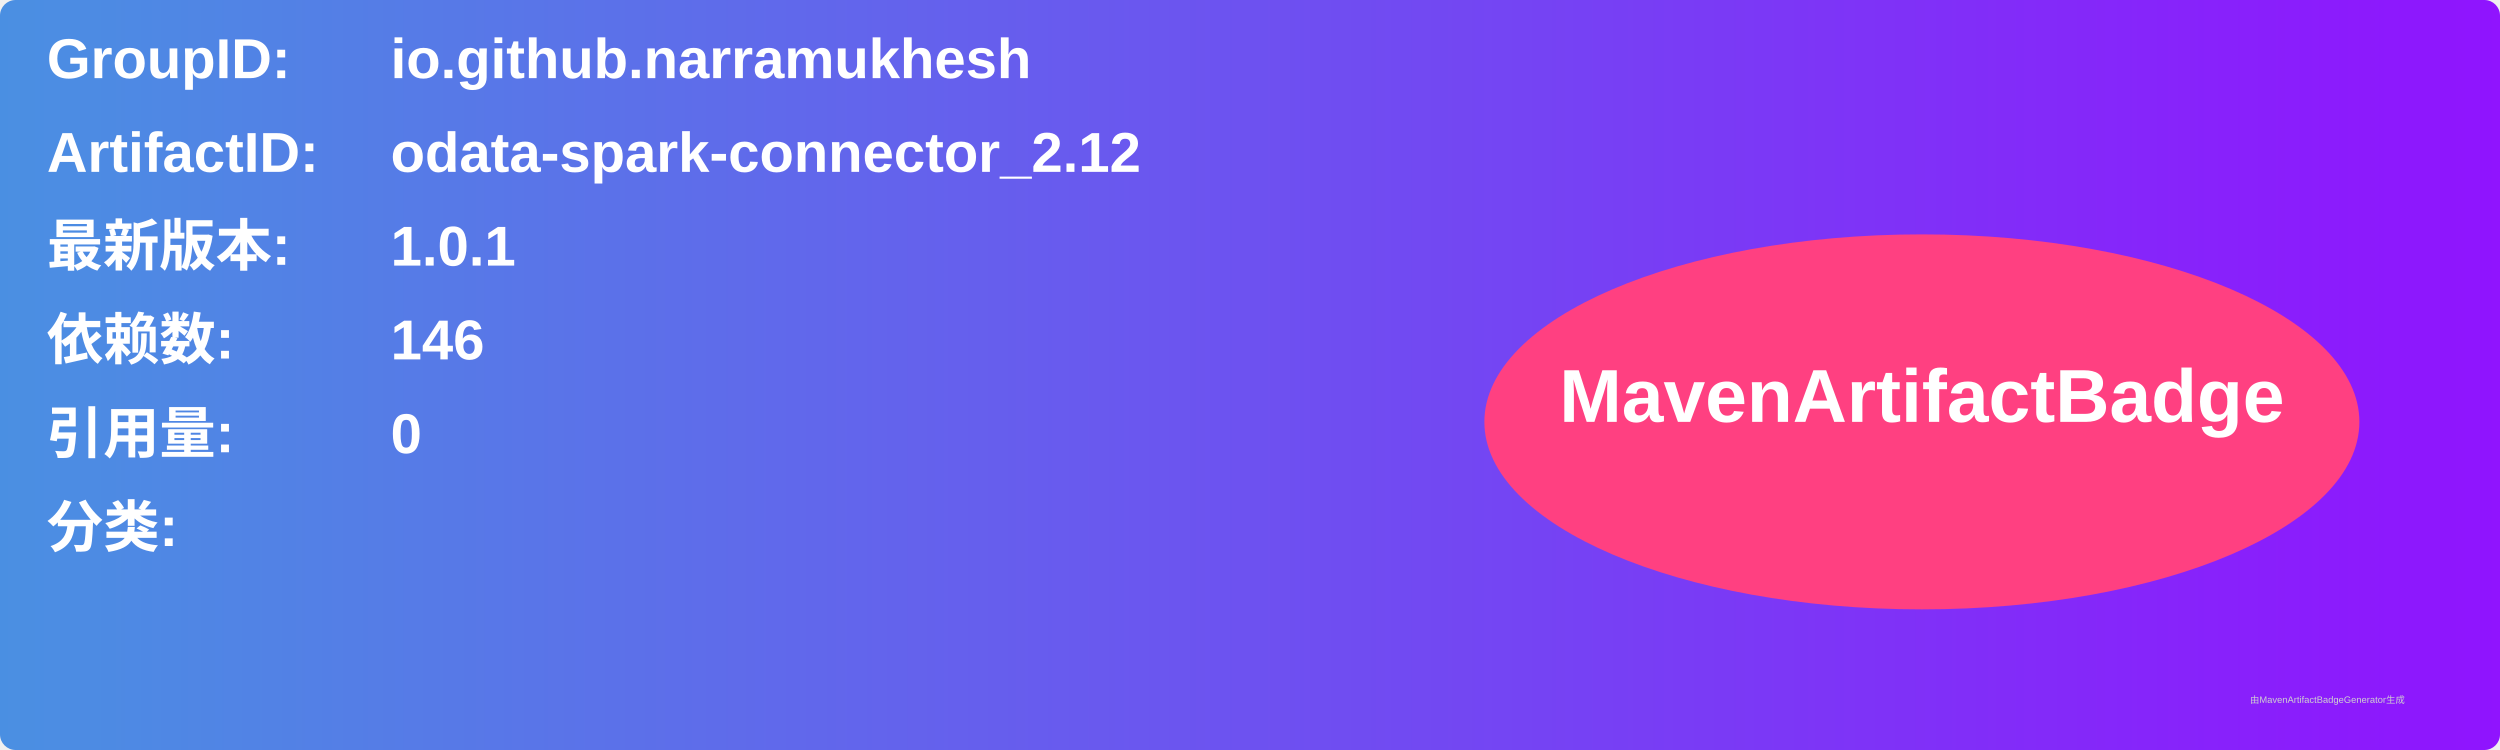
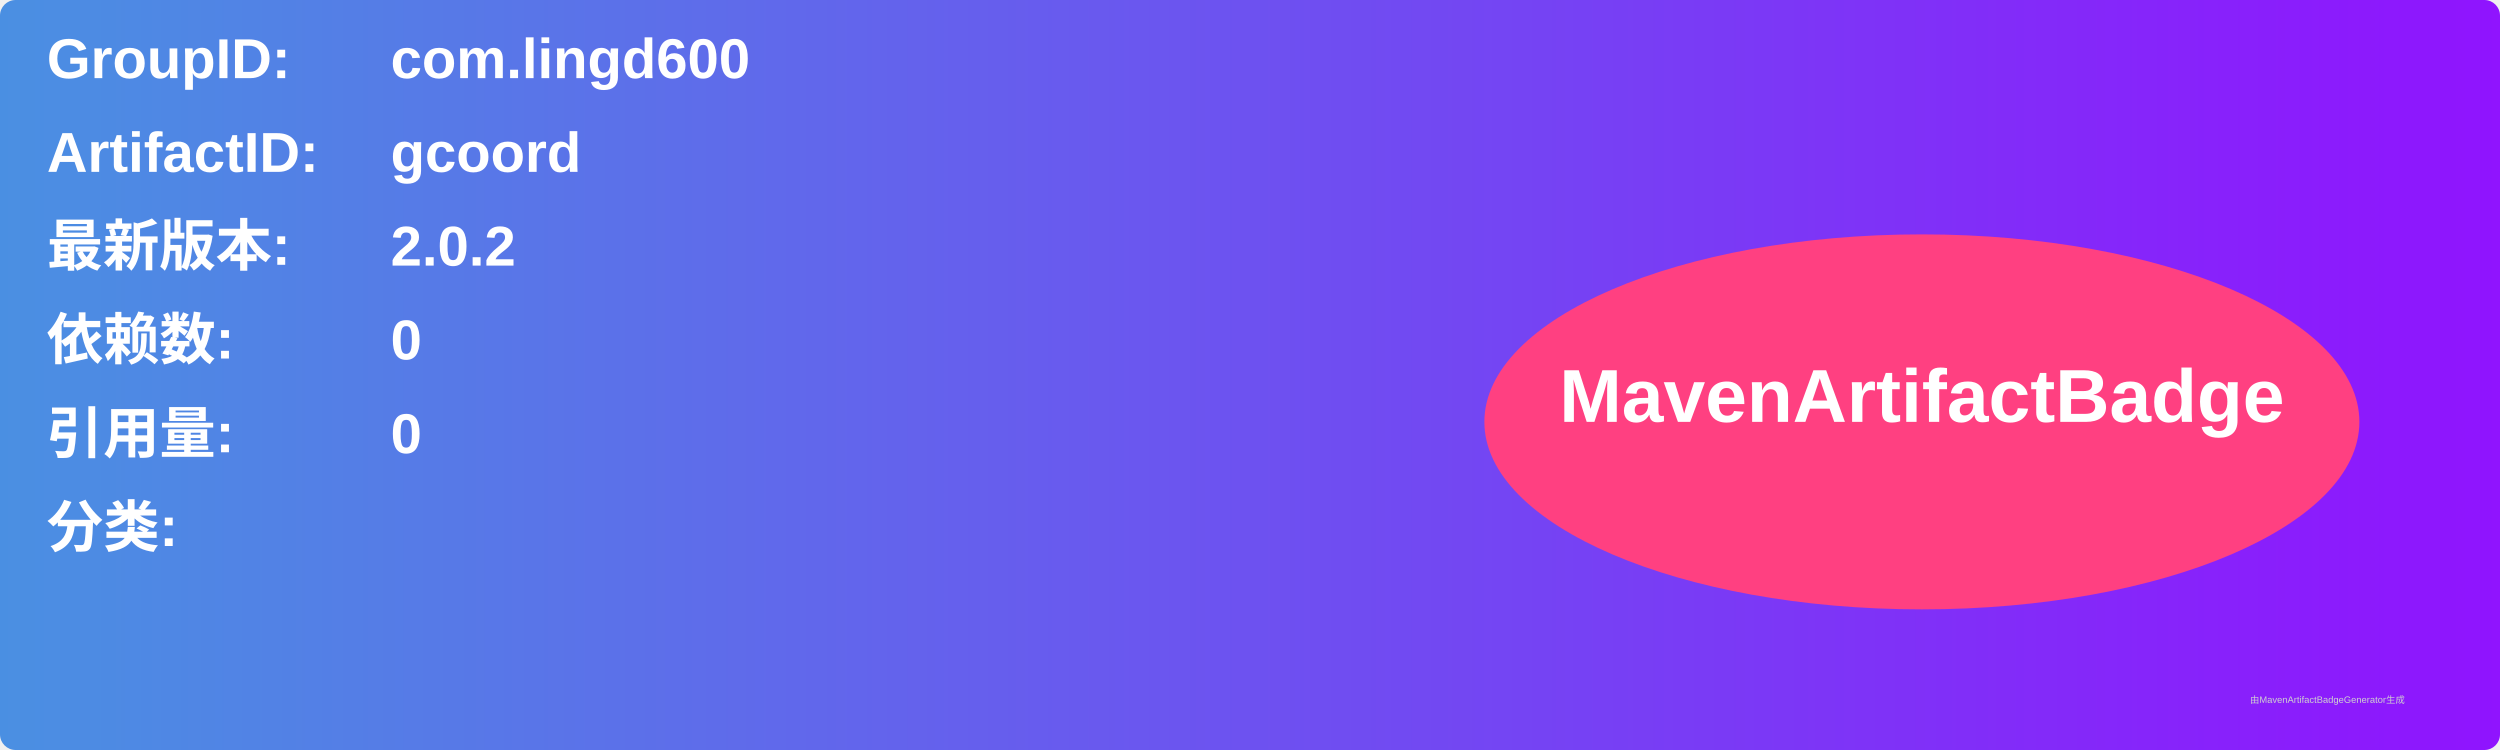
<svg xmlns="http://www.w3.org/2000/svg" width="800" height="240" viewBox="0 0 800 240">
  <linearGradient id="grad" x1="0%" y1="0%" x2="100%" y2="0%">
    <stop offset="0%" stop-color="#4a90e2" />
    <stop offset="100%" stop-color="#9013fe" />
  </linearGradient>
  <rect width="100%" height="100%" rx="5" ry="5" fill="url(#grad)" />
  <g transform="translate(15, 15)">
    <text x="0" y="10" font-family="Arial" font-size="18" fill="white" font-weight="bold" width="260">GroupID:</text>
-     <text x="110" y="10" font-family="Arial" font-size="18" fill="white" font-weight="bold" width="460">io.github.narramukhesh</text>
+     <text x="110" y="10" font-family="Arial" font-size="18" fill="white" font-weight="bold" width="460">com.lingd600</text>
    <text x="0" y="40" font-family="Arial" font-size="18" fill="white" font-weight="bold" width="260">ArtifactID:</text>
-     <text x="110" y="40" font-family="Arial" font-size="18" fill="white" font-weight="bold" width="460">odata-spark-connector_2.12</text>
+     <text x="110" y="40" font-family="Arial" font-size="18" fill="white" font-weight="bold" width="460">gcoord</text>
    <text x="0" y="70" font-family="Arial" font-size="18" fill="white" font-weight="bold">最新版本:</text>
    <text x="110" y="70" font-family="Arial" font-size="18" fill="white" font-weight="bold">
-       <tspan font-weight="bold">1.0.1</tspan>
+       <tspan font-weight="bold">2.0.2</tspan>
    </text>
    <text x="0" y="100" font-family="Arial" font-size="18" fill="white" font-weight="bold">依赖数: </text>
    <text x="110" y="100" font-family="Arial" font-size="18" fill="white">
-       <tspan font-weight="bold">146</tspan>
+       <tspan font-weight="bold">0</tspan>
    </text>
    <text x="0" y="130" font-family="Arial" font-size="18" fill="white" font-weight="bold">引用量: </text>
    <text x="110" y="130" font-family="Arial" font-size="18" fill="white">
      <tspan font-weight="bold">0</tspan>
    </text>
    <text x="0" y="160" font-family="Arial" font-size="18" fill="white" font-weight="bold">分类:</text>
    <text x="10" y="190" font-family="Arial" font-size="10" fill="white">
      <tspan font-weight="bold" />
    </text>
    <ellipse cx="600" cy="120" rx="140" ry="60" fill="#ff4081" />
    <text x="600" y="120" text-anchor="middle" font-family="Arial" font-size="24" fill="white" font-weight="bold">MavenArtifactBadge</text>
  </g>
  <text x="720" y="225" font-family="Arial" font-size="3" fill="#d0d0d0">由MavenArtifactBadgeGenerator生成</text>
</svg>
